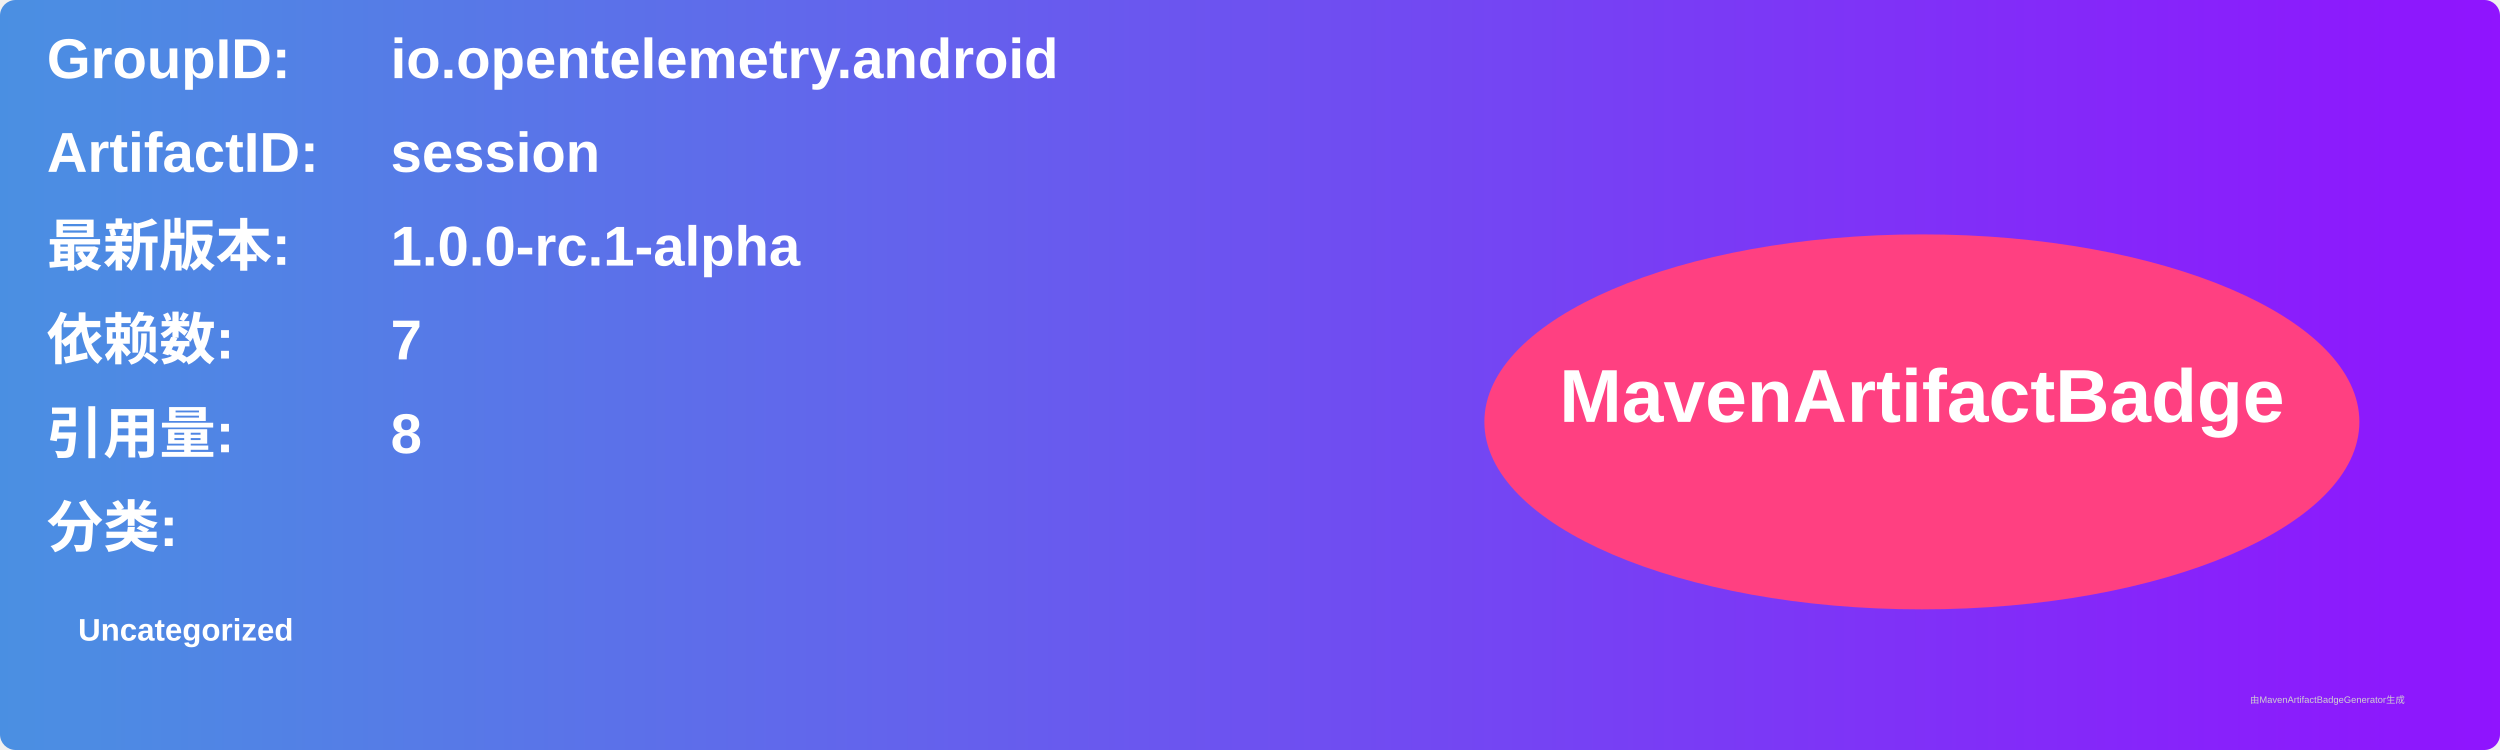
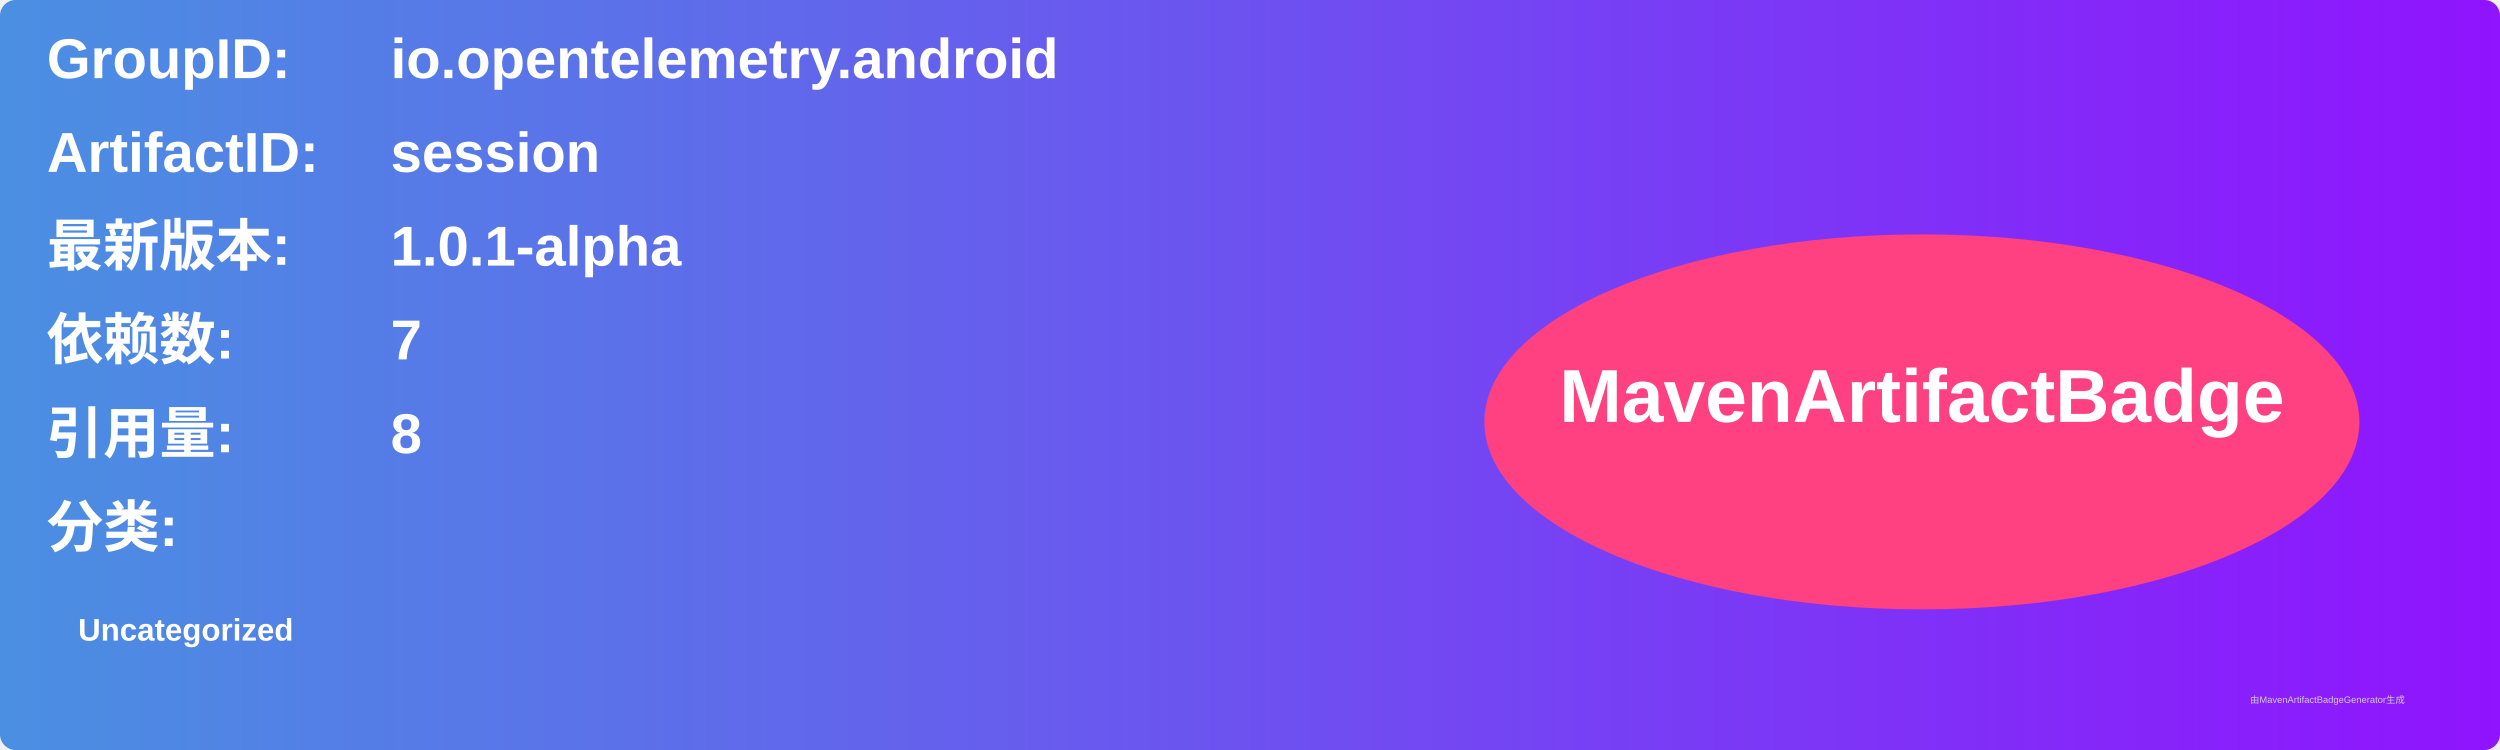
<svg xmlns="http://www.w3.org/2000/svg" width="800" height="240" viewBox="0 0 800 240">
  <linearGradient id="grad" x1="0%" y1="0%" x2="100%" y2="0%">
    <stop offset="0%" stop-color="#4a90e2" />
    <stop offset="100%" stop-color="#9013fe" />
  </linearGradient>
  <rect width="100%" height="100%" rx="5" ry="5" fill="url(#grad)" />
  <g transform="translate(15, 15)">
    <text x="0" y="10" font-family="Arial" font-size="18" fill="white" font-weight="bold" width="260">GroupID:</text>
    <text x="110" y="10" font-family="Arial" font-size="18" fill="white" font-weight="bold" width="460">io.opentelemetry.android</text>
    <text x="0" y="40" font-family="Arial" font-size="18" fill="white" font-weight="bold" width="260">ArtifactID:</text>
    <text x="110" y="40" font-family="Arial" font-size="18" fill="white" font-weight="bold" width="460">session</text>
    <text x="0" y="70" font-family="Arial" font-size="18" fill="white" font-weight="bold">最新版本:</text>
    <text x="110" y="70" font-family="Arial" font-size="18" fill="white" font-weight="bold">
-       <tspan font-weight="bold">1.0.0-rc.1-alpha</tspan>
+       <tspan font-weight="bold">1.0.1-alpha</tspan>
    </text>
    <text x="0" y="100" font-family="Arial" font-size="18" fill="white" font-weight="bold">依赖数: </text>
    <text x="110" y="100" font-family="Arial" font-size="18" fill="white">
      <tspan font-weight="bold">7</tspan>
    </text>
    <text x="0" y="130" font-family="Arial" font-size="18" fill="white" font-weight="bold">引用量: </text>
    <text x="110" y="130" font-family="Arial" font-size="18" fill="white">
      <tspan font-weight="bold">8</tspan>
    </text>
    <text x="0" y="160" font-family="Arial" font-size="18" fill="white" font-weight="bold">分类:</text>
    <text x="10" y="190" font-family="Arial" font-size="10" fill="white">
      <tspan font-weight="bold">Uncategorized</tspan>
    </text>
    <ellipse cx="600" cy="120" rx="140" ry="60" fill="#ff4081" />
    <text x="600" y="120" text-anchor="middle" font-family="Arial" font-size="24" fill="white" font-weight="bold">MavenArtifactBadge</text>
  </g>
  <text x="720" y="225" font-family="Arial" font-size="3" fill="#d0d0d0">由MavenArtifactBadgeGenerator生成</text>
</svg>
